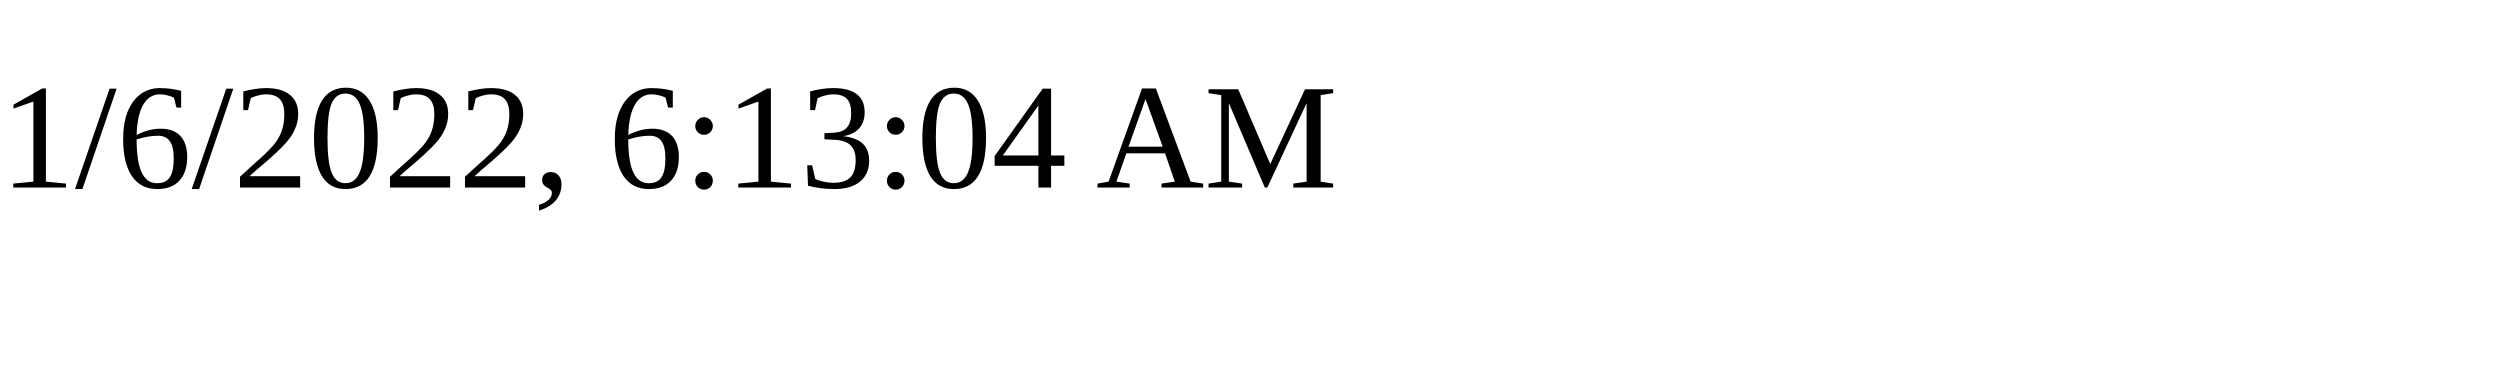
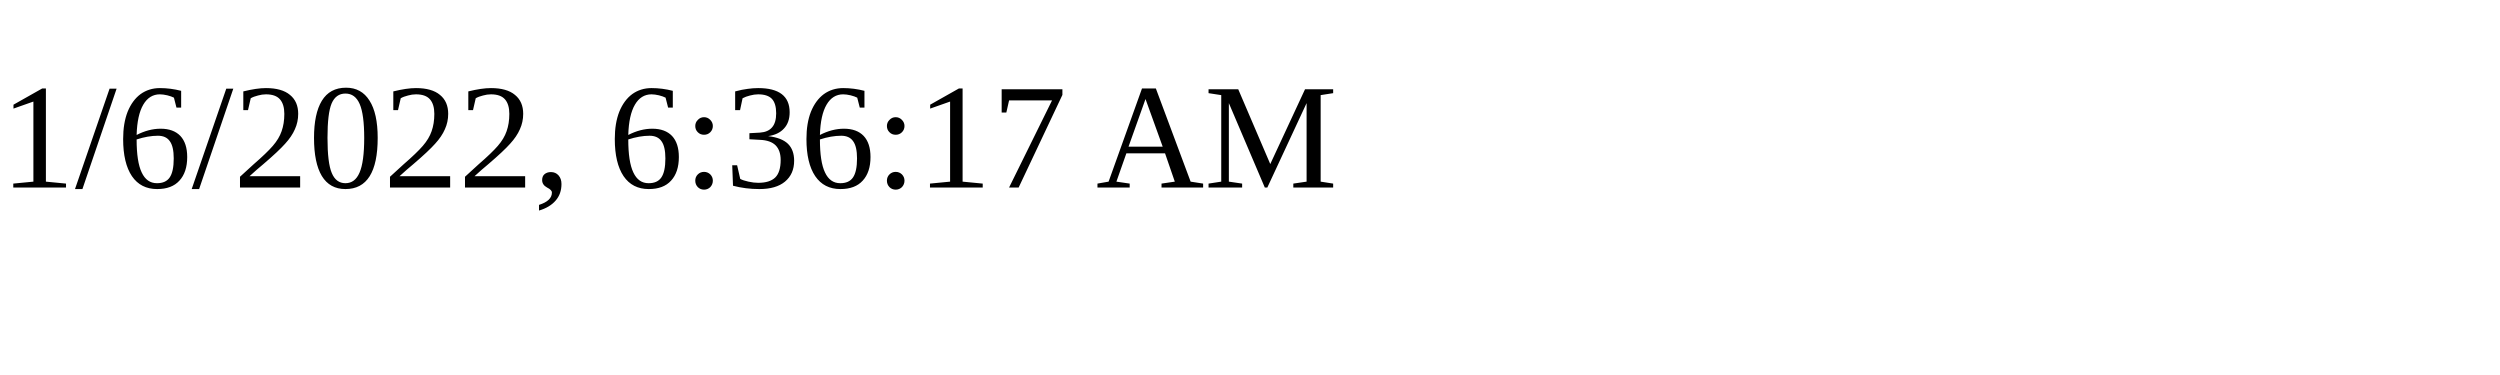
<svg xmlns="http://www.w3.org/2000/svg" height="30" width="200">
-   <text x="0" y="15">1/6/2022, 6:13:04 AM</text>
+   <text x="0" y="15">1/6/2022, 6:36:17 AM</text>
</svg>
